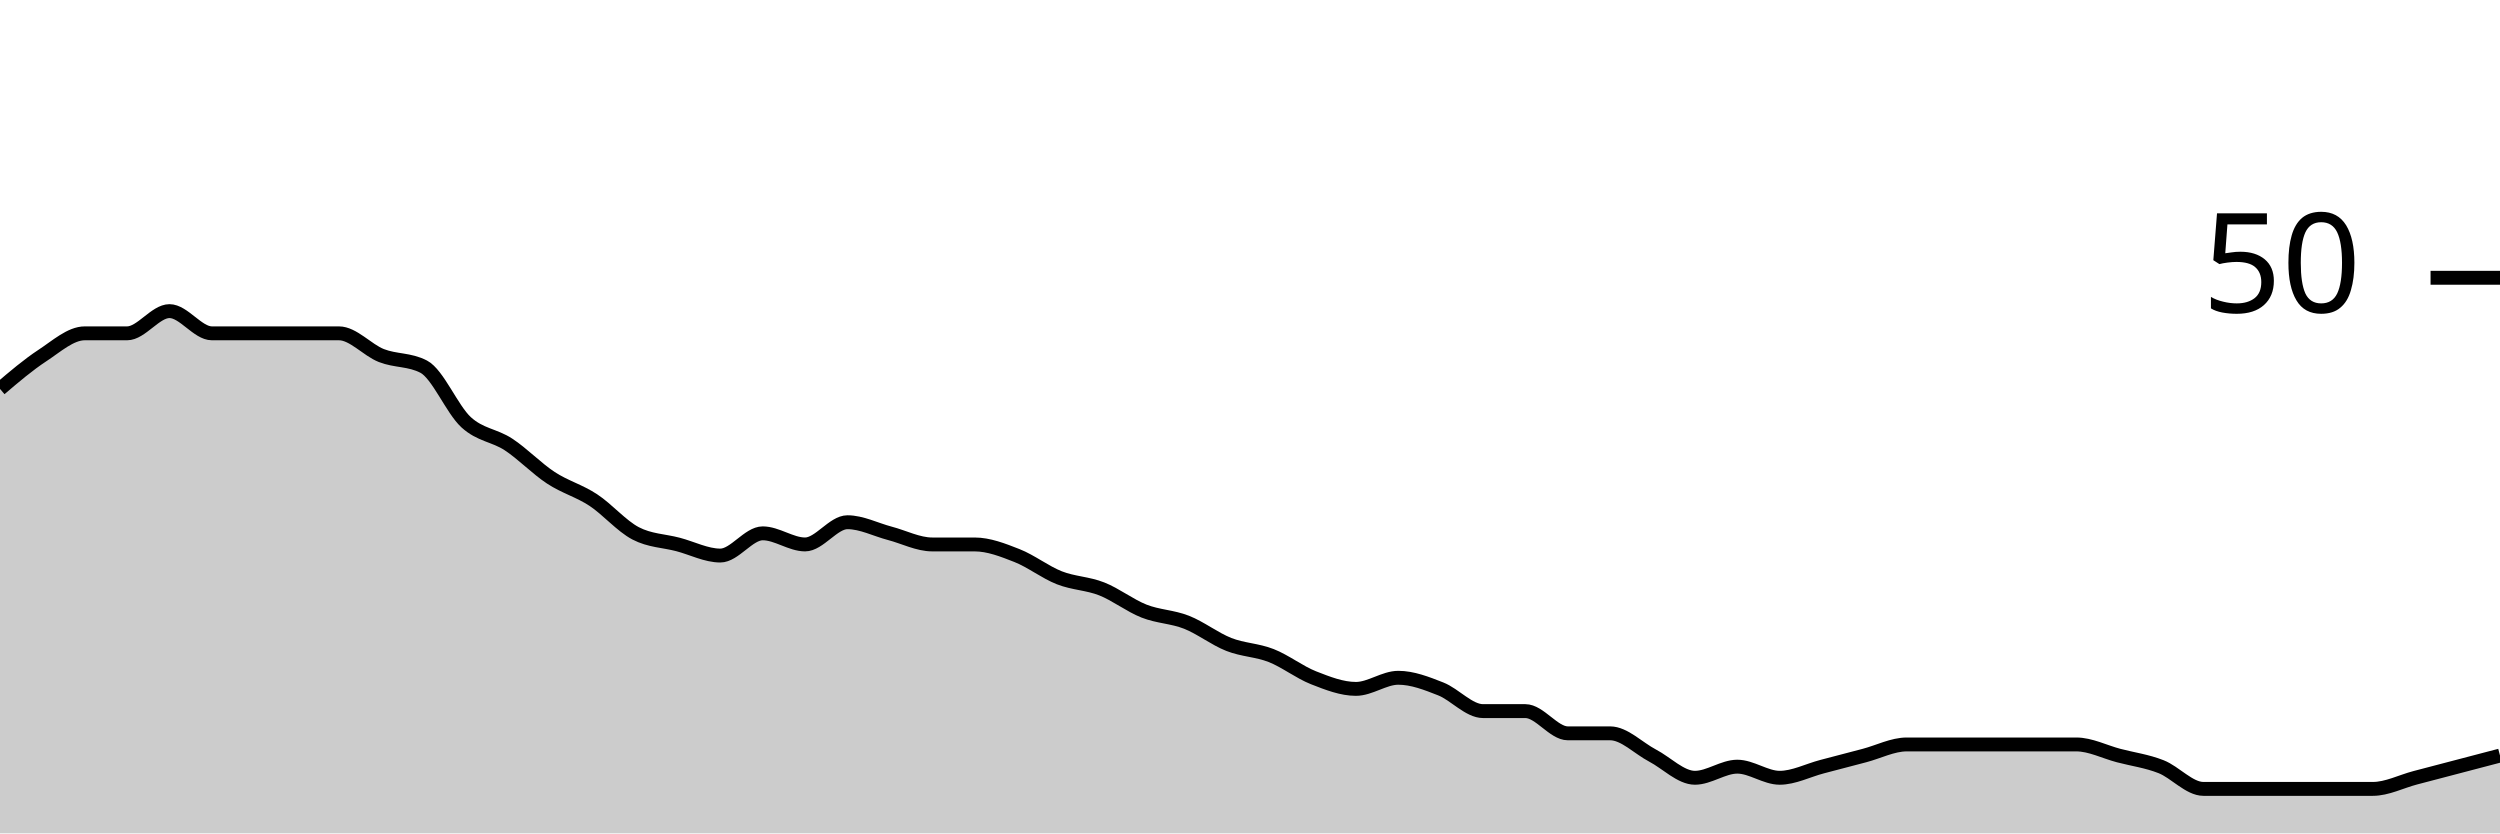
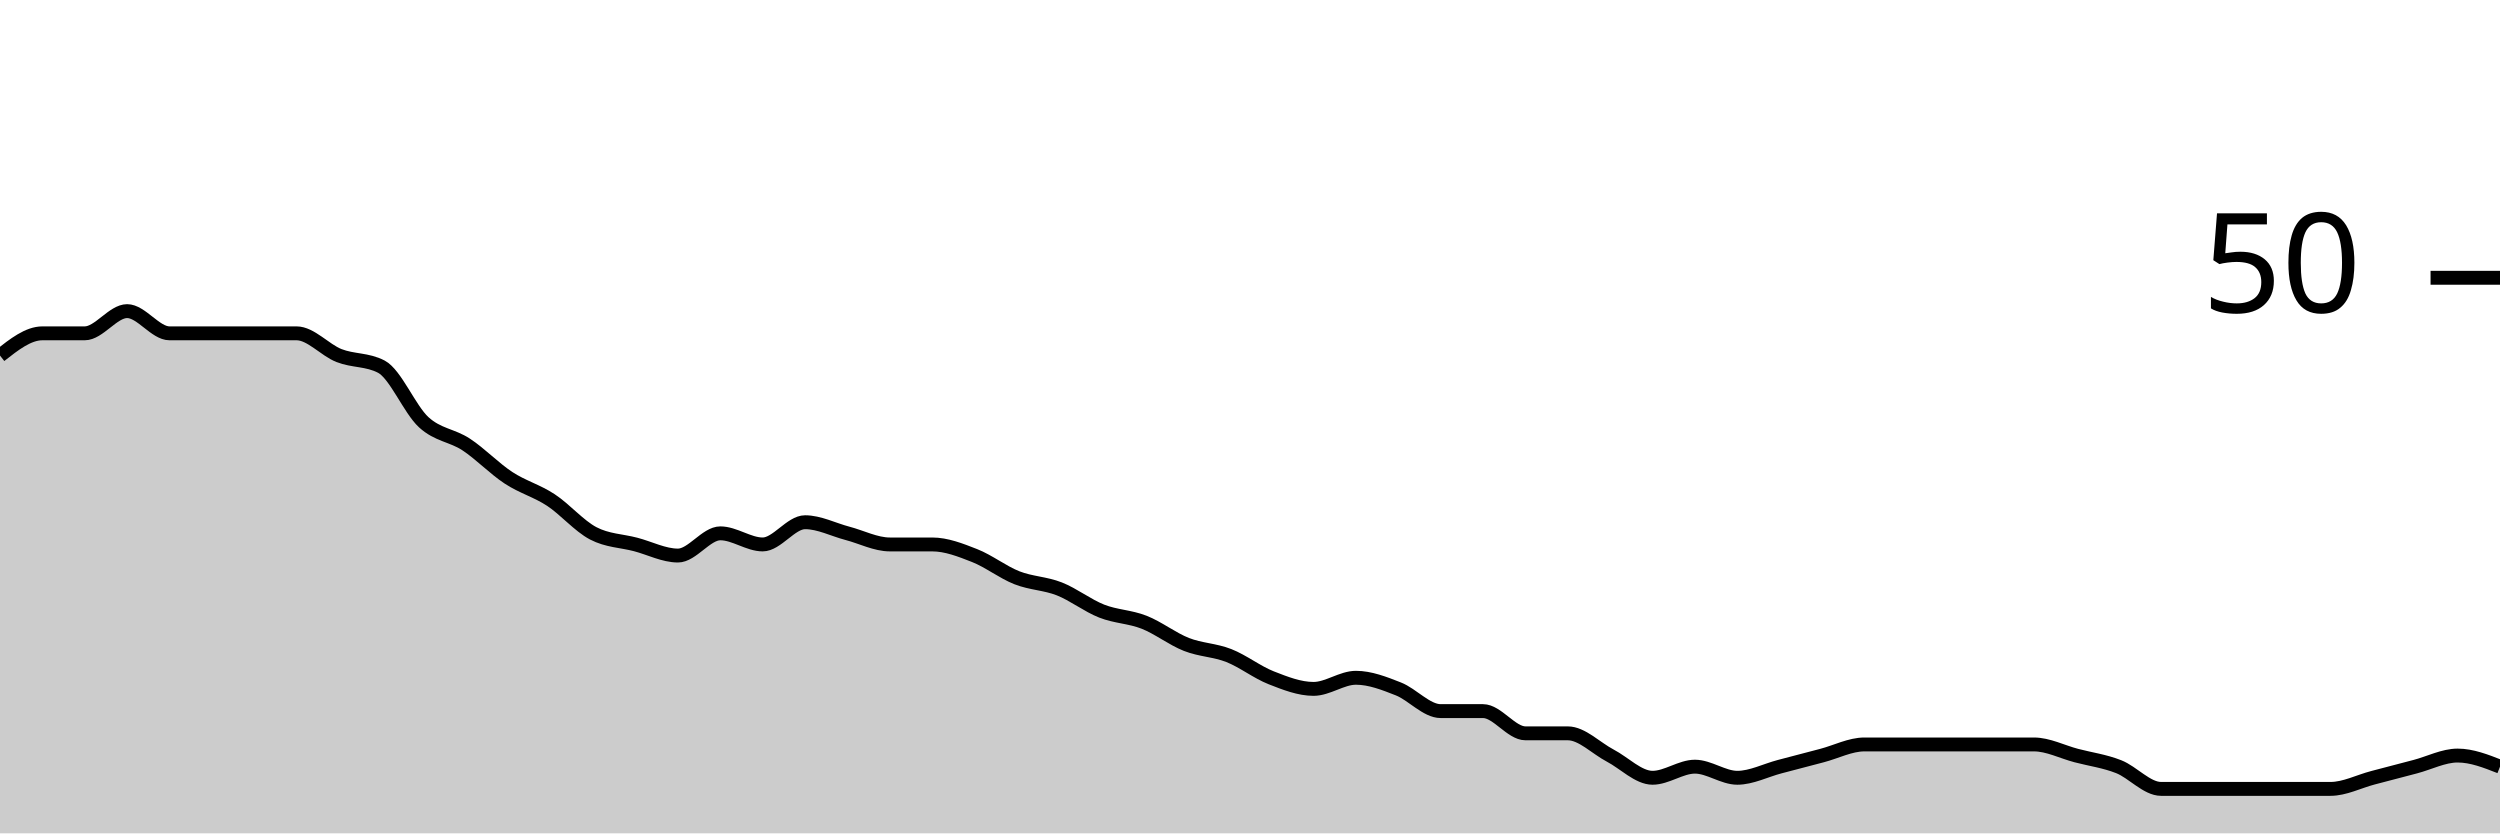
<svg xmlns="http://www.w3.org/2000/svg" viewBox="0 0 180 60">
  <g transform="translate(0,20)">
-     <path class="area" fill="rgba(0, 0, 0, 0.2)" d="M0,8C1.017,7.133,2.034,6.267,3.051,5.6C4.068,4.933,5.085,4,6.102,4C7.119,4,8.136,4,9.153,4C10.169,4,11.186,2.4,12.203,2.4C13.22,2.4,14.237,4,15.254,4C16.271,4,17.288,4,18.305,4C19.322,4,20.339,4,21.356,4C22.373,4,23.39,4,24.407,4C25.424,4,26.441,5.2,27.458,5.6C28.475,6,29.492,5.867,30.508,6.4C31.525,6.933,32.542,9.467,33.559,10.4C34.576,11.333,35.593,11.333,36.61,12C37.627,12.667,38.644,13.733,39.661,14.4C40.678,15.067,41.695,15.333,42.712,16C43.729,16.667,44.746,17.867,45.763,18.4C46.78,18.933,47.797,18.933,48.814,19.2C49.831,19.467,50.847,20,51.864,20C52.881,20,53.898,18.4,54.915,18.4C55.932,18.4,56.949,19.2,57.966,19.2C58.983,19.2,60,17.6,61.017,17.6C62.034,17.6,63.051,18.133,64.068,18.4C65.085,18.667,66.102,19.2,67.119,19.2C68.136,19.2,69.153,19.2,70.169,19.2C71.186,19.2,72.203,19.6,73.22,20C74.237,20.4,75.254,21.2,76.271,21.6C77.288,22,78.305,22,79.322,22.4C80.339,22.8,81.356,23.6,82.373,24C83.39,24.4,84.407,24.4,85.424,24.8C86.441,25.2,87.458,26,88.475,26.4C89.492,26.8,90.508,26.8,91.525,27.2C92.542,27.6,93.559,28.4,94.576,28.8C95.593,29.2,96.61,29.6,97.627,29.6C98.644,29.6,99.661,28.8,100.678,28.8C101.695,28.8,102.712,29.2,103.729,29.6C104.746,30,105.763,31.2,106.78,31.2C107.797,31.2,108.814,31.2,109.831,31.2C110.847,31.2,111.864,32.8,112.881,32.8C113.898,32.8,114.915,32.8,115.932,32.8C116.949,32.8,117.966,33.867,118.983,34.4C120,34.933,121.017,36,122.034,36C123.051,36,124.068,35.2,125.085,35.2C126.102,35.2,127.119,36,128.136,36C129.153,36,130.169,35.467,131.186,35.2C132.203,34.933,133.22,34.667,134.237,34.4C135.254,34.133,136.271,33.6,137.288,33.6C138.305,33.6,139.322,33.6,140.339,33.6C141.356,33.6,142.373,33.6,143.39,33.6C144.407,33.6,145.424,33.6,146.441,33.6C147.458,33.6,148.475,33.6,149.492,33.6C150.508,33.6,151.525,34.133,152.542,34.4C153.559,34.667,154.576,34.8,155.593,35.2C156.61,35.6,157.627,36.8,158.644,36.8C159.661,36.8,160.678,36.8,161.695,36.8C162.712,36.8,163.729,36.8,164.746,36.8C165.763,36.8,166.78,36.8,167.797,36.8C168.814,36.8,169.831,36.8,170.847,36.8C171.864,36.8,172.881,36.267,173.898,36C174.915,35.733,175.932,35.467,176.949,35.2C177.966,34.933,178.983,34.667,180,34.4L180,40C178.983,40,177.966,40,176.949,40C175.932,40,174.915,40,173.898,40C172.881,40,171.864,40,170.847,40C169.831,40,168.814,40,167.797,40C166.78,40,165.763,40,164.746,40C163.729,40,162.712,40,161.695,40C160.678,40,159.661,40,158.644,40C157.627,40,156.61,40,155.593,40C154.576,40,153.559,40,152.542,40C151.525,40,150.508,40,149.492,40C148.475,40,147.458,40,146.441,40C145.424,40,144.407,40,143.39,40C142.373,40,141.356,40,140.339,40C139.322,40,138.305,40,137.288,40C136.271,40,135.254,40,134.237,40C133.22,40,132.203,40,131.186,40C130.169,40,129.153,40,128.136,40C127.119,40,126.102,40,125.085,40C124.068,40,123.051,40,122.034,40C121.017,40,120,40,118.983,40C117.966,40,116.949,40,115.932,40C114.915,40,113.898,40,112.881,40C111.864,40,110.847,40,109.831,40C108.814,40,107.797,40,106.78,40C105.763,40,104.746,40,103.729,40C102.712,40,101.695,40,100.678,40C99.661,40,98.644,40,97.627,40C96.61,40,95.593,40,94.576,40C93.559,40,92.542,40,91.525,40C90.508,40,89.492,40,88.475,40C87.458,40,86.441,40,85.424,40C84.407,40,83.39,40,82.373,40C81.356,40,80.339,40,79.322,40C78.305,40,77.288,40,76.271,40C75.254,40,74.237,40,73.22,40C72.203,40,71.186,40,70.169,40C69.153,40,68.136,40,67.119,40C66.102,40,65.085,40,64.068,40C63.051,40,62.034,40,61.017,40C60,40,58.983,40,57.966,40C56.949,40,55.932,40,54.915,40C53.898,40,52.881,40,51.864,40C50.847,40,49.831,40,48.814,40C47.797,40,46.78,40,45.763,40C44.746,40,43.729,40,42.712,40C41.695,40,40.678,40,39.661,40C38.644,40,37.627,40,36.61,40C35.593,40,34.576,40,33.559,40C32.542,40,31.525,40,30.508,40C29.492,40,28.475,40,27.458,40C26.441,40,25.424,40,24.407,40C23.39,40,22.373,40,21.356,40C20.339,40,19.322,40,18.305,40C17.288,40,16.271,40,15.254,40C14.237,40,13.22,40,12.203,40C11.186,40,10.169,40,9.153,40C8.136,40,7.119,40,6.102,40C5.085,40,4.068,40,3.051,40C2.034,40,1.017,40,0,40Z" />
-     <path class="line" stroke="black" fill="none" d="M0,8C1.017,7.133,2.034,6.267,3.051,5.6C4.068,4.933,5.085,4,6.102,4C7.119,4,8.136,4,9.153,4C10.169,4,11.186,2.4,12.203,2.4C13.22,2.4,14.237,4,15.254,4C16.271,4,17.288,4,18.305,4C19.322,4,20.339,4,21.356,4C22.373,4,23.39,4,24.407,4C25.424,4,26.441,5.2,27.458,5.6C28.475,6,29.492,5.867,30.508,6.4C31.525,6.933,32.542,9.467,33.559,10.4C34.576,11.333,35.593,11.333,36.61,12C37.627,12.667,38.644,13.733,39.661,14.4C40.678,15.067,41.695,15.333,42.712,16C43.729,16.667,44.746,17.867,45.763,18.4C46.78,18.933,47.797,18.933,48.814,19.2C49.831,19.467,50.847,20,51.864,20C52.881,20,53.898,18.4,54.915,18.4C55.932,18.4,56.949,19.2,57.966,19.2C58.983,19.2,60,17.6,61.017,17.6C62.034,17.6,63.051,18.133,64.068,18.4C65.085,18.667,66.102,19.2,67.119,19.2C68.136,19.2,69.153,19.2,70.169,19.2C71.186,19.2,72.203,19.6,73.22,20C74.237,20.4,75.254,21.2,76.271,21.6C77.288,22,78.305,22,79.322,22.4C80.339,22.8,81.356,23.6,82.373,24C83.39,24.4,84.407,24.4,85.424,24.8C86.441,25.2,87.458,26,88.475,26.4C89.492,26.8,90.508,26.8,91.525,27.2C92.542,27.6,93.559,28.4,94.576,28.8C95.593,29.2,96.61,29.6,97.627,29.6C98.644,29.6,99.661,28.8,100.678,28.8C101.695,28.8,102.712,29.2,103.729,29.6C104.746,30,105.763,31.2,106.78,31.2C107.797,31.2,108.814,31.2,109.831,31.2C110.847,31.2,111.864,32.8,112.881,32.8C113.898,32.8,114.915,32.8,115.932,32.8C116.949,32.8,117.966,33.867,118.983,34.4C120,34.933,121.017,36,122.034,36C123.051,36,124.068,35.2,125.085,35.2C126.102,35.2,127.119,36,128.136,36C129.153,36,130.169,35.467,131.186,35.2C132.203,34.933,133.22,34.667,134.237,34.4C135.254,34.133,136.271,33.6,137.288,33.6C138.305,33.6,139.322,33.6,140.339,33.6C141.356,33.6,142.373,33.6,143.39,33.6C144.407,33.6,145.424,33.6,146.441,33.6C147.458,33.6,148.475,33.6,149.492,33.6C150.508,33.6,151.525,34.133,152.542,34.4C153.559,34.667,154.576,34.8,155.593,35.2C156.61,35.6,157.627,36.8,158.644,36.8C159.661,36.8,160.678,36.8,161.695,36.8C162.712,36.8,163.729,36.8,164.746,36.8C165.763,36.8,166.78,36.8,167.797,36.8C168.814,36.8,169.831,36.8,170.847,36.8C171.864,36.8,172.881,36.267,173.898,36C174.915,35.733,175.932,35.467,176.949,35.2C177.966,34.933,178.983,34.667,180,34.4" />
+     <path class="area" fill="rgba(0, 0, 0, 0.2)" d="M0,5.6C1.017,4.8,2.034,4,3.051,4C4.068,4,5.085,4,6.102,4C7.119,4,8.136,2.4,9.153,2.4C10.169,2.4,11.186,4,12.203,4C13.22,4,14.237,4,15.254,4C16.271,4,17.288,4,18.305,4C19.322,4,20.339,4,21.356,4C22.373,4,23.39,5.2,24.407,5.6C25.424,6,26.441,5.867,27.458,6.4C28.475,6.933,29.492,9.467,30.508,10.4C31.525,11.333,32.542,11.333,33.559,12C34.576,12.667,35.593,13.733,36.61,14.4C37.627,15.067,38.644,15.333,39.661,16C40.678,16.667,41.695,17.867,42.712,18.4C43.729,18.933,44.746,18.933,45.763,19.2C46.78,19.467,47.797,20,48.814,20C49.831,20,50.847,18.4,51.864,18.4C52.881,18.4,53.898,19.2,54.915,19.2C55.932,19.2,56.949,17.6,57.966,17.6C58.983,17.6,60,18.133,61.017,18.4C62.034,18.667,63.051,19.2,64.068,19.2C65.085,19.2,66.102,19.2,67.119,19.2C68.136,19.2,69.153,19.6,70.169,20C71.186,20.4,72.203,21.2,73.22,21.6C74.237,22,75.254,22,76.271,22.4C77.288,22.8,78.305,23.6,79.322,24C80.339,24.4,81.356,24.4,82.373,24.8C83.39,25.2,84.407,26,85.424,26.4C86.441,26.8,87.458,26.8,88.475,27.2C89.492,27.6,90.508,28.4,91.525,28.8C92.542,29.2,93.559,29.6,94.576,29.6C95.593,29.6,96.61,28.8,97.627,28.8C98.644,28.8,99.661,29.2,100.678,29.6C101.695,30,102.712,31.2,103.729,31.2C104.746,31.2,105.763,31.2,106.78,31.2C107.797,31.2,108.814,32.8,109.831,32.8C110.847,32.8,111.864,32.8,112.881,32.8C113.898,32.8,114.915,33.867,115.932,34.4C116.949,34.933,117.966,36,118.983,36C120,36,121.017,35.2,122.034,35.2C123.051,35.2,124.068,36,125.085,36C126.102,36,127.119,35.467,128.136,35.2C129.153,34.933,130.169,34.667,131.186,34.4C132.203,34.133,133.22,33.6,134.237,33.6C135.254,33.6,136.271,33.6,137.288,33.6C138.305,33.6,139.322,33.6,140.339,33.6C141.356,33.6,142.373,33.6,143.39,33.6C144.407,33.6,145.424,33.6,146.441,33.6C147.458,33.6,148.475,34.133,149.492,34.4C150.508,34.667,151.525,34.8,152.542,35.2C153.559,35.6,154.576,36.8,155.593,36.8C156.61,36.8,157.627,36.8,158.644,36.8C159.661,36.8,160.678,36.8,161.695,36.8C162.712,36.8,163.729,36.8,164.746,36.8C165.763,36.8,166.78,36.8,167.797,36.8C168.814,36.8,169.831,36.267,170.847,36C171.864,35.733,172.881,35.467,173.898,35.2C174.915,34.933,175.932,34.4,176.949,34.4C177.966,34.4,178.983,34.8,180,35.2L180,40C178.983,40,177.966,40,176.949,40C175.932,40,174.915,40,173.898,40C172.881,40,171.864,40,170.847,40C169.831,40,168.814,40,167.797,40C166.78,40,165.763,40,164.746,40C163.729,40,162.712,40,161.695,40C160.678,40,159.661,40,158.644,40C157.627,40,156.61,40,155.593,40C154.576,40,153.559,40,152.542,40C151.525,40,150.508,40,149.492,40C148.475,40,147.458,40,146.441,40C145.424,40,144.407,40,143.39,40C142.373,40,141.356,40,140.339,40C139.322,40,138.305,40,137.288,40C136.271,40,135.254,40,134.237,40C133.22,40,132.203,40,131.186,40C130.169,40,129.153,40,128.136,40C127.119,40,126.102,40,125.085,40C124.068,40,123.051,40,122.034,40C121.017,40,120,40,118.983,40C117.966,40,116.949,40,115.932,40C114.915,40,113.898,40,112.881,40C111.864,40,110.847,40,109.831,40C108.814,40,107.797,40,106.78,40C105.763,40,104.746,40,103.729,40C102.712,40,101.695,40,100.678,40C99.661,40,98.644,40,97.627,40C96.61,40,95.593,40,94.576,40C93.559,40,92.542,40,91.525,40C90.508,40,89.492,40,88.475,40C87.458,40,86.441,40,85.424,40C84.407,40,83.39,40,82.373,40C81.356,40,80.339,40,79.322,40C78.305,40,77.288,40,76.271,40C75.254,40,74.237,40,73.22,40C72.203,40,71.186,40,70.169,40C69.153,40,68.136,40,67.119,40C66.102,40,65.085,40,64.068,40C63.051,40,62.034,40,61.017,40C60,40,58.983,40,57.966,40C56.949,40,55.932,40,54.915,40C53.898,40,52.881,40,51.864,40C50.847,40,49.831,40,48.814,40C47.797,40,46.78,40,45.763,40C44.746,40,43.729,40,42.712,40C41.695,40,40.678,40,39.661,40C38.644,40,37.627,40,36.61,40C35.593,40,34.576,40,33.559,40C32.542,40,31.525,40,30.508,40C29.492,40,28.475,40,27.458,40C26.441,40,25.424,40,24.407,40C23.39,40,22.373,40,21.356,40C20.339,40,19.322,40,18.305,40C17.288,40,16.271,40,15.254,40C14.237,40,13.22,40,12.203,40C11.186,40,10.169,40,9.153,40C8.136,40,7.119,40,6.102,40C5.085,40,4.068,40,3.051,40C2.034,40,1.017,40,0,40Z" />
+     <path class="line" stroke="black" fill="none" d="M0,5.6C1.017,4.8,2.034,4,3.051,4C4.068,4,5.085,4,6.102,4C7.119,4,8.136,2.4,9.153,2.4C10.169,2.4,11.186,4,12.203,4C13.22,4,14.237,4,15.254,4C16.271,4,17.288,4,18.305,4C19.322,4,20.339,4,21.356,4C22.373,4,23.39,5.2,24.407,5.6C25.424,6,26.441,5.867,27.458,6.4C28.475,6.933,29.492,9.467,30.508,10.4C31.525,11.333,32.542,11.333,33.559,12C34.576,12.667,35.593,13.733,36.61,14.4C37.627,15.067,38.644,15.333,39.661,16C40.678,16.667,41.695,17.867,42.712,18.4C43.729,18.933,44.746,18.933,45.763,19.2C46.78,19.467,47.797,20,48.814,20C49.831,20,50.847,18.4,51.864,18.4C52.881,18.4,53.898,19.2,54.915,19.2C55.932,19.2,56.949,17.6,57.966,17.6C58.983,17.6,60,18.133,61.017,18.4C62.034,18.667,63.051,19.2,64.068,19.2C65.085,19.2,66.102,19.2,67.119,19.2C68.136,19.2,69.153,19.6,70.169,20C71.186,20.4,72.203,21.2,73.22,21.6C74.237,22,75.254,22,76.271,22.4C77.288,22.8,78.305,23.6,79.322,24C80.339,24.4,81.356,24.4,82.373,24.8C83.39,25.2,84.407,26,85.424,26.4C86.441,26.8,87.458,26.8,88.475,27.2C89.492,27.6,90.508,28.4,91.525,28.8C92.542,29.2,93.559,29.6,94.576,29.6C95.593,29.6,96.61,28.8,97.627,28.8C98.644,28.8,99.661,29.2,100.678,29.6C101.695,30,102.712,31.2,103.729,31.2C104.746,31.2,105.763,31.2,106.78,31.2C107.797,31.2,108.814,32.8,109.831,32.8C110.847,32.8,111.864,32.8,112.881,32.8C113.898,32.8,114.915,33.867,115.932,34.4C116.949,34.933,117.966,36,118.983,36C120,36,121.017,35.2,122.034,35.2C123.051,35.2,124.068,36,125.085,36C126.102,36,127.119,35.467,128.136,35.2C129.153,34.933,130.169,34.667,131.186,34.4C132.203,34.133,133.22,33.6,134.237,33.6C135.254,33.6,136.271,33.6,137.288,33.6C138.305,33.6,139.322,33.6,140.339,33.6C141.356,33.6,142.373,33.6,143.39,33.6C144.407,33.6,145.424,33.6,146.441,33.6C147.458,33.6,148.475,34.133,149.492,34.4C150.508,34.667,151.525,34.8,152.542,35.2C153.559,35.6,154.576,36.8,155.593,36.8C156.61,36.8,157.627,36.8,158.644,36.8C159.661,36.8,160.678,36.8,161.695,36.8C162.712,36.8,163.729,36.8,164.746,36.8C165.763,36.8,166.78,36.8,167.797,36.8C168.814,36.8,169.831,36.267,170.847,36C171.864,35.733,172.881,35.467,173.898,35.2C174.915,34.933,175.932,34.4,176.949,34.4C177.966,34.4,178.983,34.8,180,35.2" />
    <path class="axis-ceiling" stroke-width="1" stroke="black" fill="none" d="M175,0L180,0" />
    <text class="axis-ceiling-label" font-family="sans-serif" text-anchor="end" font-size="10px" x="170" y="2.5">50</text>
  </g>
</svg>
